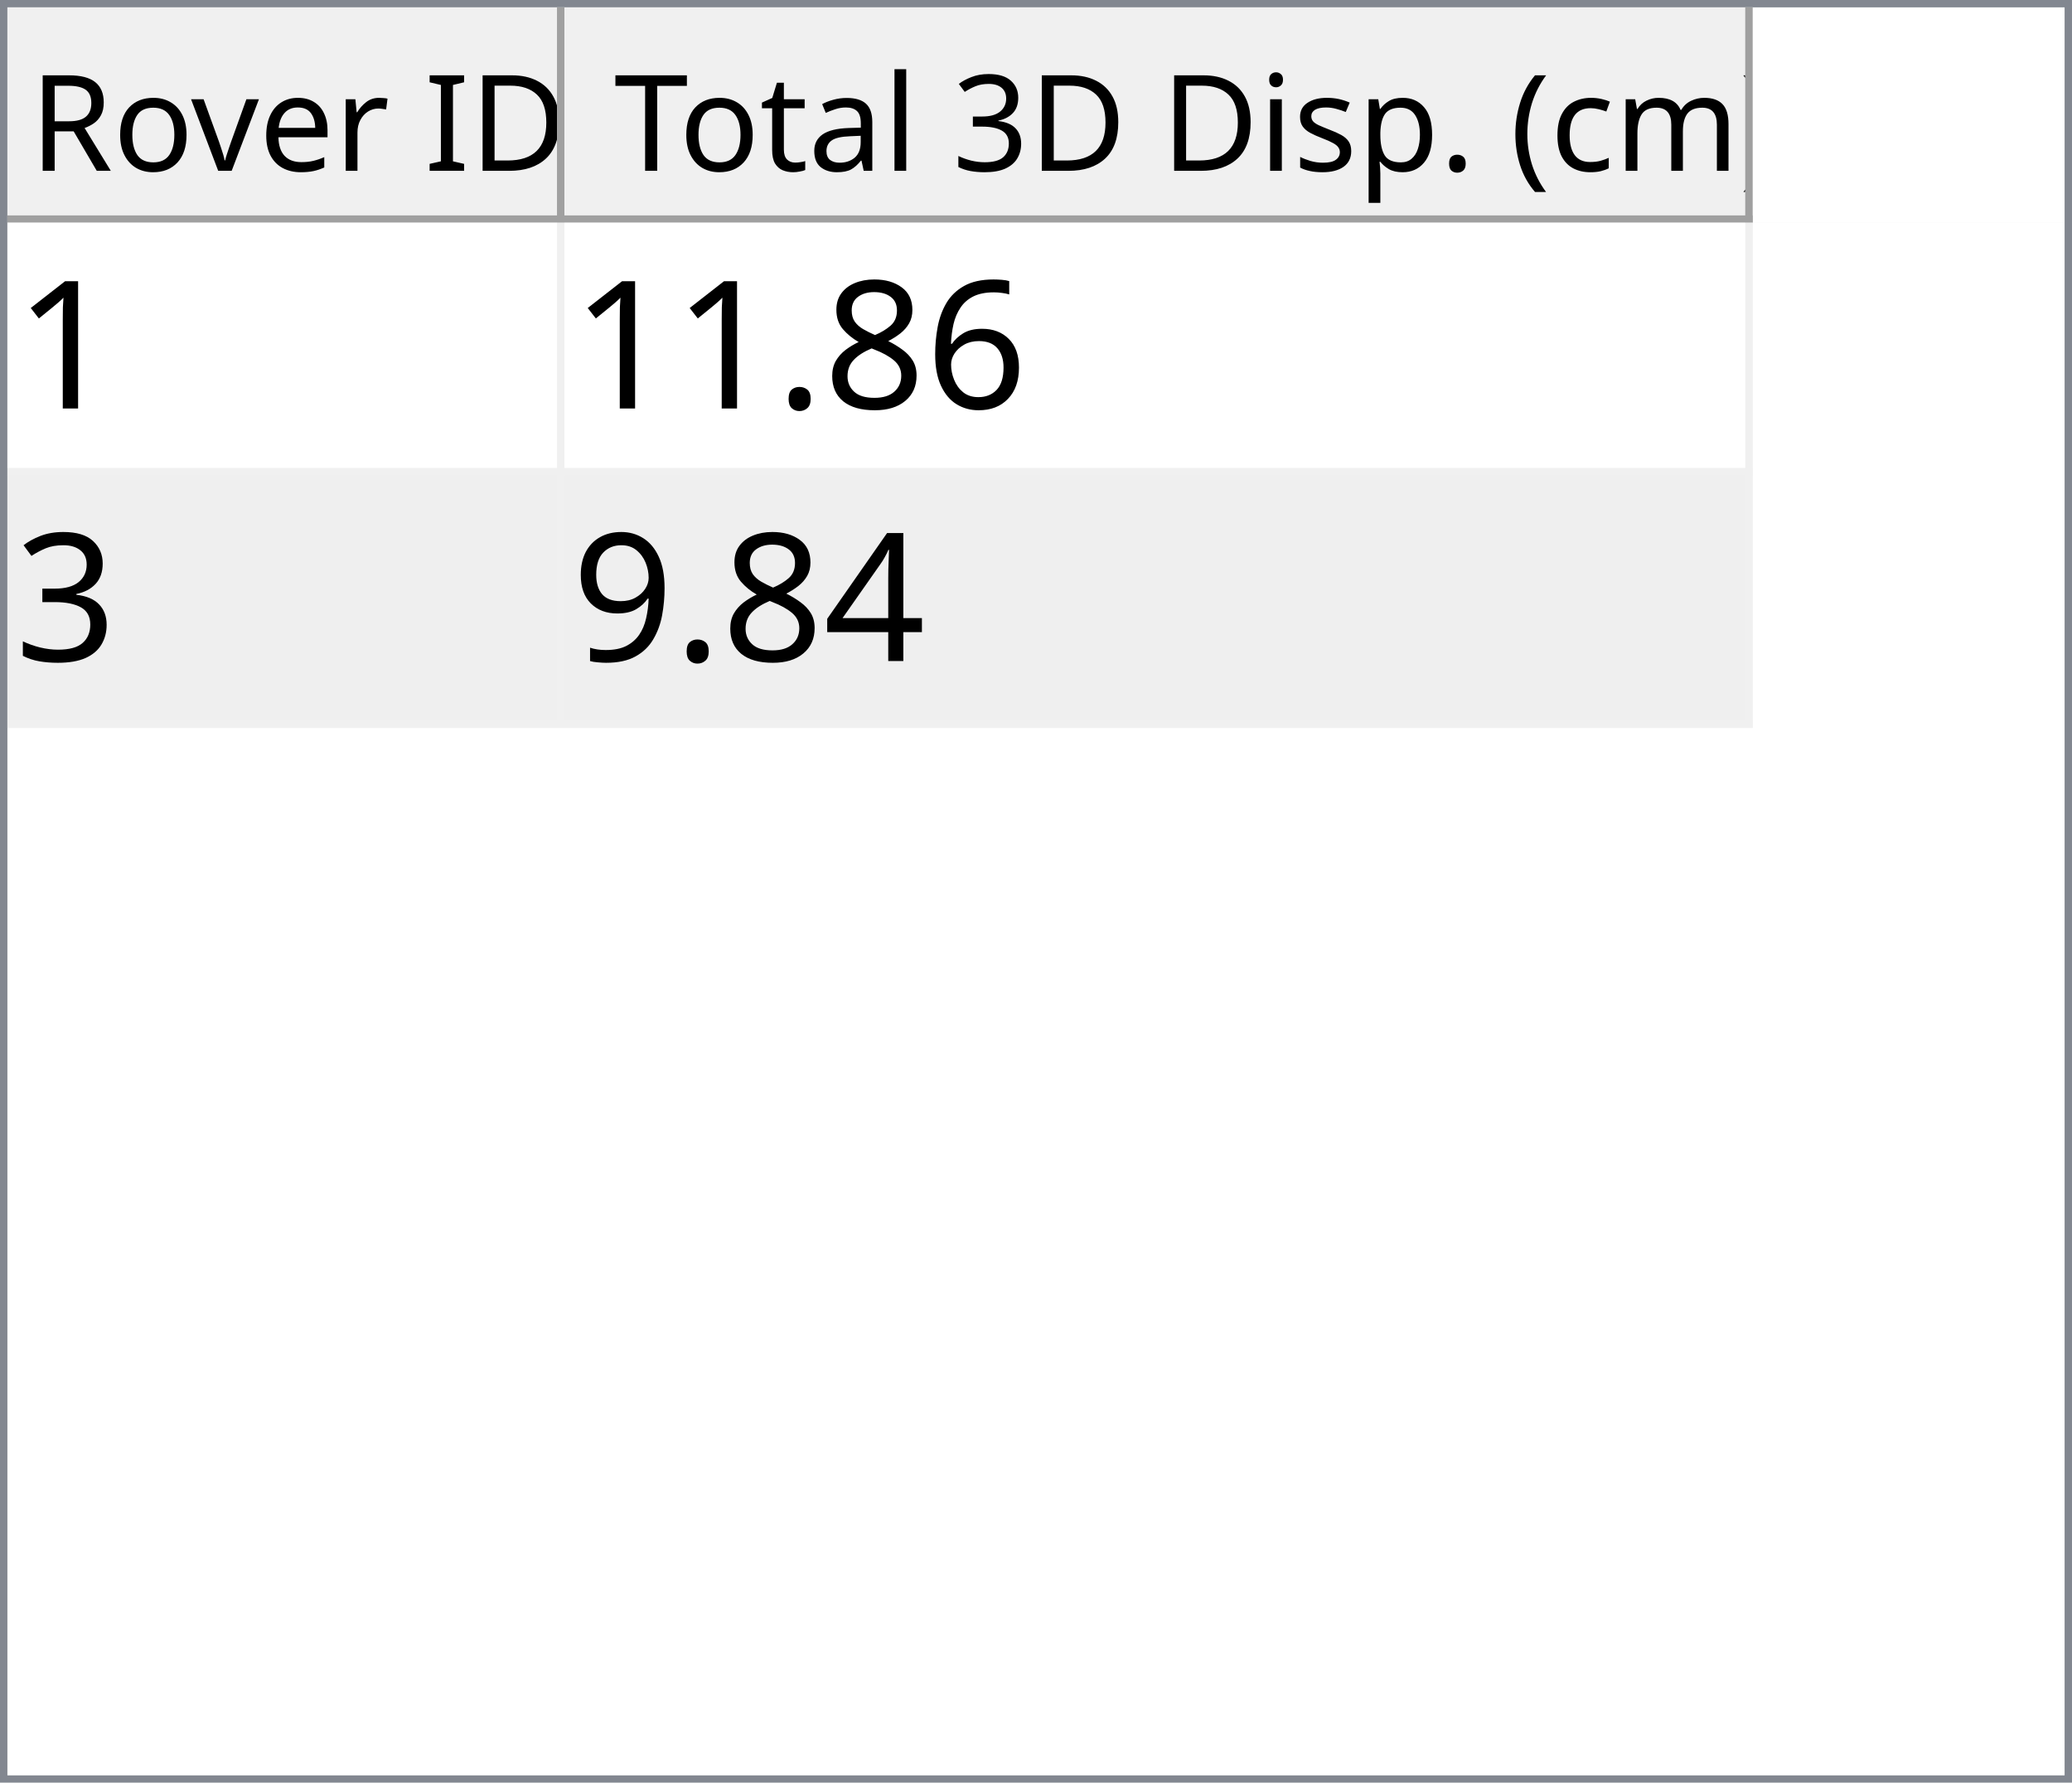
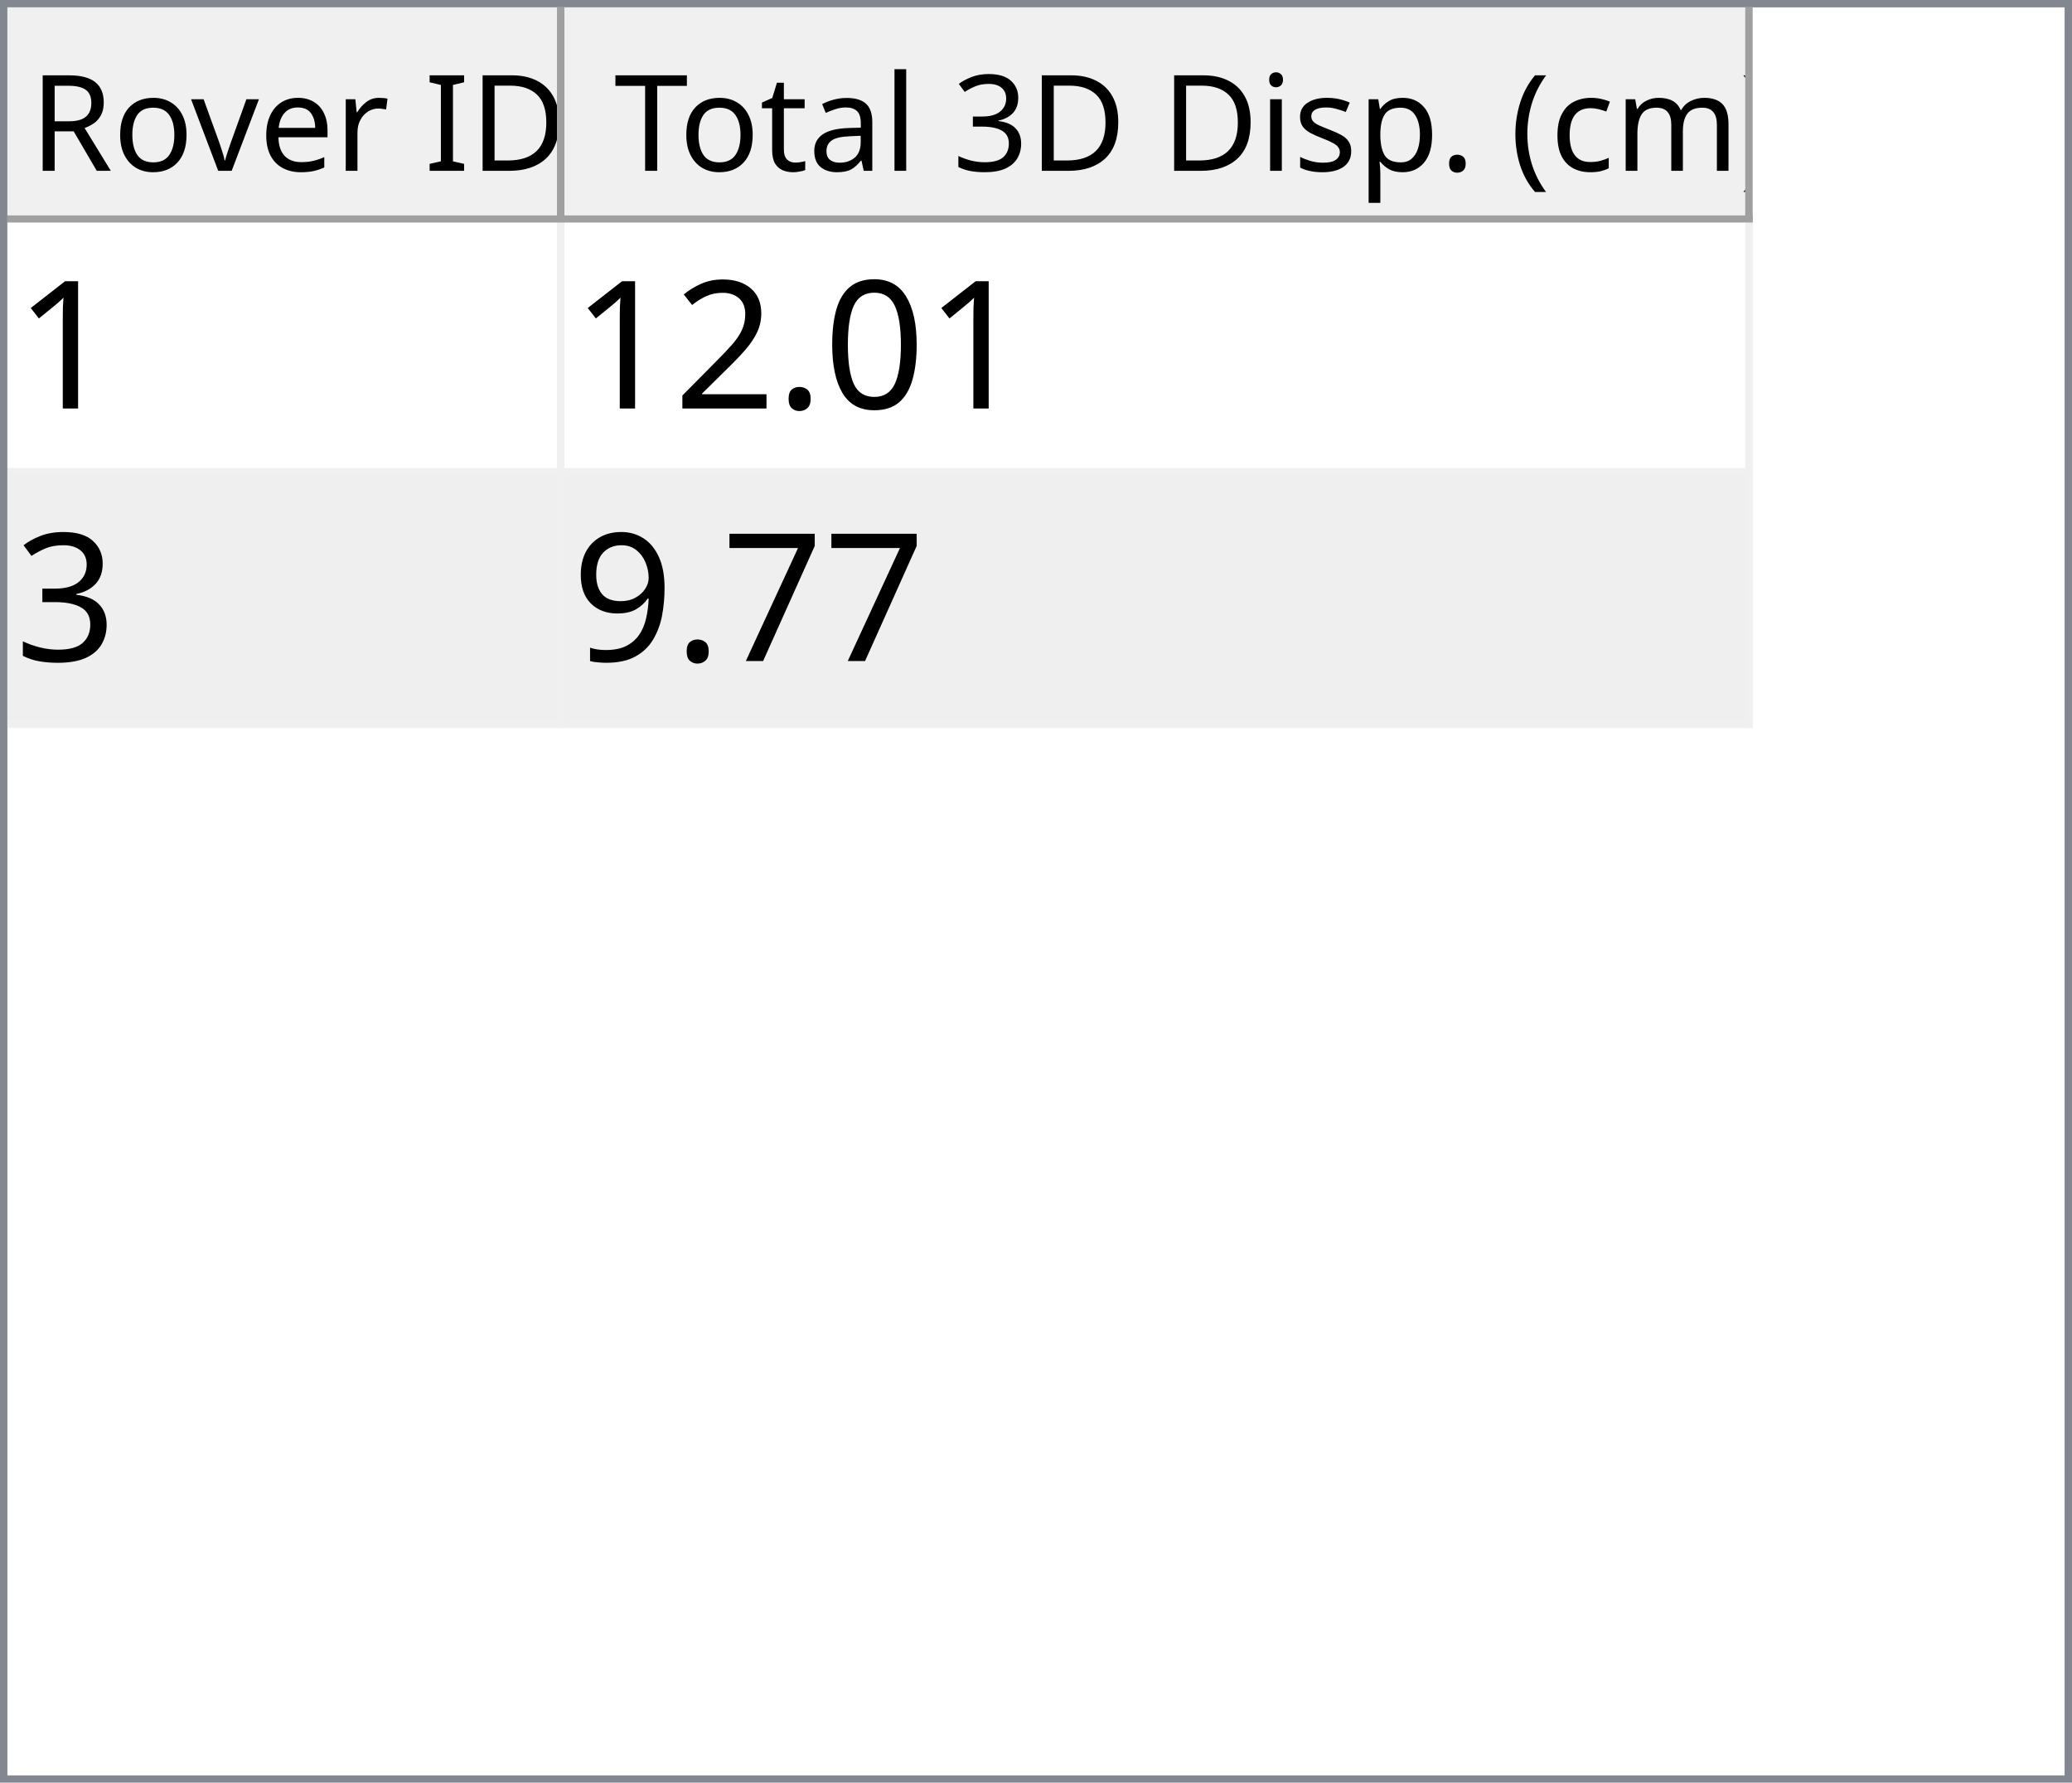
<svg xmlns="http://www.w3.org/2000/svg" style="fill-opacity:1; color-rendering:auto; color-interpolation:auto; text-rendering:auto; stroke:black; stroke-linecap:square; stroke-miterlimit:10; shape-rendering:auto; stroke-opacity:1; fill:black; stroke-dasharray:none; font-weight:normal; stroke-width:1; font-family:'Dialog'; font-style:normal; stroke-linejoin:miter; font-size:12px; stroke-dashoffset:0; image-rendering:auto;" width="279" height="240">
  <defs id="genericDefs" />
  <g>
    <defs id="defs1">
      <clipPath clipPathUnits="userSpaceOnUse" id="clipPath1">
        <path d="M0 0 L279 0 L279 240 L0 240 L0 0 Z" />
      </clipPath>
      <clipPath clipPathUnits="userSpaceOnUse" id="clipPath2">
        <path d="M0 0 L0 240 L279 240 L279 0 Z" />
      </clipPath>
      <clipPath clipPathUnits="userSpaceOnUse" id="clipPath3">
        <path d="M0 0 L0 29 L277 29 L277 0 Z" />
      </clipPath>
      <clipPath clipPathUnits="userSpaceOnUse" id="clipPath4">
        <path d="M0 0 L0 29 L75 29 L75 0 Z" />
      </clipPath>
      <clipPath clipPathUnits="userSpaceOnUse" id="clipPath5">
        <path d="M1 1 L1 28 L74 28 L74 1 Z" />
      </clipPath>
      <clipPath clipPathUnits="userSpaceOnUse" id="clipPath6">
        <path d="M0 0 L0 27 L73 27 L73 0 Z" />
      </clipPath>
      <clipPath clipPathUnits="userSpaceOnUse" id="clipPath7">
        <path d="M-0.5 -0.5 L-0.5 28.5 L74.5 28.5 L74.5 -0.5 Z" />
      </clipPath>
      <clipPath clipPathUnits="userSpaceOnUse" id="clipPath8">
        <path d="M0 0 L0 29 L160 29 L160 0 Z" />
      </clipPath>
      <clipPath clipPathUnits="userSpaceOnUse" id="clipPath9">
        <path d="M1 1 L1 28 L159 28 L159 1 Z" />
      </clipPath>
      <clipPath clipPathUnits="userSpaceOnUse" id="clipPath10">
        <path d="M0 0 L0 27 L158 27 L158 0 Z" />
      </clipPath>
      <clipPath clipPathUnits="userSpaceOnUse" id="clipPath11">
        <path d="M-0.5 -0.5 L-0.5 28.5 L159.5 28.5 L159.5 -0.5 Z" />
      </clipPath>
      <clipPath clipPathUnits="userSpaceOnUse" id="clipPath12">
        <path d="M0 0 L0 209 L277 209 L277 0 Z" />
      </clipPath>
      <clipPath clipPathUnits="userSpaceOnUse" id="clipPath13">
        <path d="M0 0 L0 68 L235 68 L235 0 Z" />
      </clipPath>
      <clipPath clipPathUnits="userSpaceOnUse" id="clipPath14">
        <path d="M-0.5 -0.5 L-0.5 67.5 L234.5 67.5 L234.5 -0.5 Z" />
      </clipPath>
      <clipPath clipPathUnits="userSpaceOnUse" id="clipPath15">
        <path d="M0 0 L0 33 L74 33 L74 0 Z" />
      </clipPath>
      <clipPath clipPathUnits="userSpaceOnUse" id="clipPath16">
        <path d="M0 0 L0 33 L159 33 L159 0 Z" />
      </clipPath>
      <font horiz-adv-x="64.551" id="font1">
        <font-face ascent="107.91" descent="25.098" units-per-em="100" style="font-style:normal; font-family:Segoe UI; font-weight:normal;" />
        <missing-glyph horiz-adv-x="64.551" d="M8.109 0 L8.109 68.266 L56.453 68.266 L56.453 0 L8.109 0 ZM15.328 7.234 L49.219 7.234 L49.219 61.031 L15.328 61.031 L15.328 7.234 Z" />
        <glyph unicode="D" horiz-adv-x="70.117" d="M9.188 0 L9.188 70.016 L28.516 70.016 Q65.531 70.016 65.531 35.891 Q65.531 19.672 55.25 9.836 Q44.969 0 27.734 0 L9.188 0 ZM17.391 62.594 L17.391 7.422 L27.828 7.422 Q41.609 7.422 49.273 14.797 Q56.938 22.172 56.938 35.688 Q56.938 62.594 28.328 62.594 L17.391 62.594 Z" />
        <glyph unicode="I" horiz-adv-x="26.611" d="M17.391 0 L9.188 0 L9.188 70.016 L17.391 70.016 L17.391 0 Z" />
        <glyph unicode=" " horiz-adv-x="27.393" d="" />
        <glyph unicode="r" horiz-adv-x="34.766" d="M34.188 41.891 Q32.078 43.5 28.125 43.5 Q23 43.5 19.555 38.672 Q16.109 33.844 16.109 25.484 L16.109 0 L8.109 0 L8.109 50 L16.109 50 L16.109 39.703 L16.312 39.703 Q18.016 44.969 21.531 47.922 Q25.047 50.875 29.391 50.875 Q32.516 50.875 34.188 50.203 L34.188 41.891 Z" />
        <glyph unicode="e" horiz-adv-x="52.295" d="M48.297 23 L12.984 23 Q13.188 14.656 17.484 10.109 Q21.781 5.562 29.297 5.562 Q37.75 5.562 44.828 11.141 L44.828 3.609 Q38.234 -1.172 27.391 -1.172 Q16.797 -1.172 10.742 5.641 Q4.688 12.453 4.688 24.812 Q4.688 36.469 11.305 43.82 Q17.922 51.172 27.734 51.172 Q37.547 51.172 42.922 44.828 Q48.297 38.484 48.297 27.203 L48.297 23 ZM40.094 29.781 Q40.047 36.719 36.75 40.578 Q33.453 44.438 27.594 44.438 Q21.922 44.438 17.969 40.383 Q14.016 36.328 13.094 29.781 L40.094 29.781 Z" />
        <glyph unicode="v" horiz-adv-x="47.9" d="M47.406 50 L27.484 0 L19.625 0 L0.688 50 L9.469 50 L22.172 13.672 Q23.578 9.672 23.922 6.688 L24.125 6.688 Q24.609 10.453 25.688 13.484 L38.969 50 L47.406 50 Z" />
        <glyph unicode="o" horiz-adv-x="58.594" d="M29 -1.172 Q17.922 -1.172 11.305 5.836 Q4.688 12.844 4.688 24.422 Q4.688 37.016 11.57 44.094 Q18.453 51.172 30.172 51.172 Q41.359 51.172 47.633 44.289 Q53.906 37.406 53.906 25.203 Q53.906 13.234 47.141 6.031 Q40.375 -1.172 29 -1.172 ZM29.594 44.438 Q21.875 44.438 17.383 39.188 Q12.891 33.938 12.891 24.703 Q12.891 15.828 17.43 10.695 Q21.969 5.562 29.594 5.562 Q37.359 5.562 41.531 10.594 Q45.703 15.625 45.703 24.906 Q45.703 34.281 41.531 39.359 Q37.359 44.438 29.594 44.438 Z" />
        <glyph unicode="R" horiz-adv-x="59.814" d="M59.375 0 L49.609 0 L37.891 19.625 Q36.281 22.359 34.766 24.289 Q33.25 26.219 31.664 27.438 Q30.078 28.656 28.25 29.219 Q26.422 29.781 24.125 29.781 L17.391 29.781 L17.391 0 L9.188 0 L9.188 70.016 L30.078 70.016 Q34.672 70.016 38.555 68.867 Q42.438 67.719 45.289 65.375 Q48.141 63.031 49.758 59.547 Q51.375 56.062 51.375 51.375 Q51.375 47.703 50.273 44.656 Q49.172 41.609 47.148 39.211 Q45.125 36.812 42.266 35.133 Q39.406 33.453 35.844 32.516 L35.844 32.328 Q37.594 31.547 38.891 30.547 Q40.188 29.547 41.359 28.18 Q42.531 26.812 43.68 25.078 Q44.828 23.344 46.234 21.047 L59.375 0 ZM17.391 62.594 L17.391 37.203 L28.516 37.203 Q31.594 37.203 34.203 38.133 Q36.812 39.062 38.719 40.797 Q40.625 42.531 41.703 45.047 Q42.781 47.562 42.781 50.688 Q42.781 56.297 39.141 59.445 Q35.5 62.594 28.609 62.594 L17.391 62.594 Z" />
        <glyph unicode=")" horiz-adv-x="30.176" d="M8.297 -15.922 L1.172 -15.922 Q16.406 2.344 16.406 26.812 Q16.406 51.469 1.078 70.016 L8.297 70.016 Q23.531 52.156 23.531 26.703 Q23.531 1.375 8.297 -15.922 Z" />
        <glyph unicode="m" horiz-adv-x="86.133" d="M79.109 0 L71.094 0 L71.094 28.719 Q71.094 37.016 68.531 40.727 Q65.969 44.438 59.906 44.438 Q54.781 44.438 51.195 39.75 Q47.609 35.062 47.609 28.516 L47.609 0 L39.594 0 L39.594 29.688 Q39.594 44.438 28.219 44.438 Q22.953 44.438 19.531 40.016 Q16.109 35.594 16.109 28.516 L16.109 0 L8.109 0 L8.109 50 L16.109 50 L16.109 42.094 L16.312 42.094 Q21.625 51.172 31.844 51.172 Q36.969 51.172 40.773 48.312 Q44.578 45.453 46 40.828 Q51.562 51.172 62.594 51.172 Q79.109 51.172 79.109 30.812 L79.109 0 Z" />
        <glyph unicode="c" horiz-adv-x="46.191" d="M42.188 2.297 Q36.422 -1.172 28.516 -1.172 Q17.828 -1.172 11.258 5.789 Q4.688 12.75 4.688 23.828 Q4.688 36.188 11.766 43.68 Q18.844 51.172 30.672 51.172 Q37.25 51.172 42.281 48.734 L42.281 40.531 Q36.719 44.438 30.375 44.438 Q22.703 44.438 17.797 38.945 Q12.891 33.453 12.891 24.516 Q12.891 15.719 17.508 10.641 Q22.125 5.562 29.891 5.562 Q36.422 5.562 42.188 9.906 L42.188 2.297 Z" />
        <glyph unicode="(" horiz-adv-x="30.176" d="M29.109 -15.922 L21.969 -15.922 Q6.844 1.375 6.844 26.703 Q6.844 52.156 21.969 70.016 L29.203 70.016 Q13.875 51.469 13.875 26.812 Q13.875 2.344 29.109 -15.922 Z" />
        <glyph unicode="." horiz-adv-x="21.68" d="M10.891 -1.078 Q8.641 -1.078 7.055 0.539 Q5.469 2.156 5.469 4.391 Q5.469 6.641 7.055 8.273 Q8.641 9.906 10.891 9.906 Q13.188 9.906 14.797 8.273 Q16.406 6.641 16.406 4.391 Q16.406 2.156 14.797 0.539 Q13.188 -1.078 10.891 -1.078 Z" />
        <glyph unicode="p" horiz-adv-x="58.789" d="M16.312 7.234 L16.109 7.234 L16.109 -23 L8.109 -23 L8.109 50 L16.109 50 L16.109 41.219 L16.312 41.219 Q22.219 51.172 33.594 51.172 Q43.266 51.172 48.688 44.461 Q54.109 37.75 54.109 26.469 Q54.109 13.922 48 6.375 Q41.891 -1.172 31.297 -1.172 Q21.578 -1.172 16.312 7.234 ZM16.109 27.391 L16.109 20.406 Q16.109 14.203 20.141 9.883 Q24.172 5.562 30.375 5.562 Q37.641 5.562 41.773 11.133 Q45.906 16.703 45.906 26.609 Q45.906 34.969 42.047 39.703 Q38.188 44.438 31.594 44.438 Q24.609 44.438 20.359 39.578 Q16.109 34.719 16.109 27.391 Z" />
        <glyph unicode="s" horiz-adv-x="42.432" d="M5.078 1.812 L5.078 10.406 Q11.625 5.562 19.484 5.562 Q30.031 5.562 30.031 12.594 Q30.031 14.594 29.125 15.992 Q28.219 17.391 26.68 18.461 Q25.141 19.531 23.07 20.383 Q21 21.234 18.609 22.172 Q15.281 23.484 12.766 24.828 Q10.25 26.172 8.57 27.859 Q6.891 29.547 6.031 31.695 Q5.172 33.844 5.172 36.719 Q5.172 40.234 6.789 42.945 Q8.406 45.656 11.086 47.484 Q13.766 49.312 17.211 50.242 Q20.656 51.172 24.312 51.172 Q30.812 51.172 35.938 48.922 L35.938 40.828 Q30.422 44.438 23.25 44.438 Q21 44.438 19.195 43.922 Q17.391 43.406 16.094 42.477 Q14.797 41.547 14.086 40.258 Q13.375 38.969 13.375 37.406 Q13.375 35.453 14.086 34.133 Q14.797 32.812 16.164 31.789 Q17.531 30.766 19.484 29.938 Q21.438 29.109 23.922 28.125 Q27.25 26.859 29.883 25.516 Q32.516 24.172 34.375 22.484 Q36.234 20.797 37.234 18.602 Q38.234 16.406 38.234 13.375 Q38.234 9.672 36.602 6.938 Q34.969 4.203 32.234 2.398 Q29.5 0.594 25.93 -0.289 Q22.359 -1.172 18.453 -1.172 Q10.75 -1.172 5.078 1.812 Z" />
        <glyph unicode="i" horiz-adv-x="24.219" d="M12.203 62.703 Q10.062 62.703 8.547 64.164 Q7.031 65.625 7.031 67.875 Q7.031 70.125 8.547 71.609 Q10.062 73.094 12.203 73.094 Q14.406 73.094 15.945 71.609 Q17.484 70.125 17.484 67.875 Q17.484 65.719 15.945 64.211 Q14.406 62.703 12.203 62.703 ZM16.109 0 L8.109 0 L8.109 50 L16.109 50 L16.109 0 Z" />
        <glyph unicode="3" horiz-adv-x="53.906" d="M46.531 19.828 Q46.531 15.094 44.75 11.211 Q42.969 7.328 39.719 4.57 Q36.469 1.812 31.93 0.297 Q27.391 -1.219 21.922 -1.219 Q11.922 -1.219 6 2.594 L6 11.188 Q13.094 5.609 22.219 5.609 Q25.875 5.609 28.828 6.539 Q31.781 7.469 33.906 9.227 Q36.031 10.984 37.18 13.477 Q38.328 15.969 38.328 19.094 Q38.328 32.812 18.797 32.812 L12.984 32.812 L12.984 39.594 L18.5 39.594 Q35.797 39.594 35.797 52.484 Q35.797 64.406 22.609 64.406 Q15.188 64.406 8.688 59.422 L8.688 67.188 Q15.375 71.188 24.609 71.188 Q29 71.188 32.57 69.969 Q36.141 68.75 38.68 66.555 Q41.219 64.359 42.609 61.281 Q44 58.203 44 54.5 Q44 40.672 30.031 36.719 L30.031 36.531 Q33.594 36.141 36.625 34.797 Q39.656 33.453 41.852 31.305 Q44.047 29.156 45.289 26.25 Q46.531 23.344 46.531 19.828 Z" />
        <glyph unicode="l" horiz-adv-x="24.219" d="M16.109 0 L8.109 0 L8.109 74.031 L16.109 74.031 L16.109 0 Z" />
        <glyph unicode="a" horiz-adv-x="50.879" d="M43.891 0 L35.891 0 L35.891 7.812 L35.688 7.812 Q30.469 -1.172 20.312 -1.172 Q12.844 -1.172 8.617 2.781 Q4.391 6.734 4.391 13.281 Q4.391 27.297 20.906 29.594 L35.891 31.688 Q35.891 44.438 25.594 44.438 Q16.547 44.438 9.281 38.281 L9.281 46.484 Q16.656 51.172 26.266 51.172 Q43.891 51.172 43.891 32.516 L43.891 0 ZM35.891 25.297 L23.828 23.641 Q18.266 22.859 15.43 20.875 Q12.594 18.891 12.594 13.875 Q12.594 10.203 15.211 7.883 Q17.828 5.562 22.172 5.562 Q28.125 5.562 32.008 9.742 Q35.891 13.922 35.891 20.312 L35.891 25.297 Z" />
        <glyph unicode="t" horiz-adv-x="33.887" d="M31.297 0.484 Q28.469 -1.078 23.828 -1.078 Q10.688 -1.078 10.688 13.578 L10.688 43.172 L2.094 43.172 L2.094 50 L10.688 50 L10.688 62.203 L18.703 64.797 L18.703 50 L31.297 50 L31.297 43.172 L18.703 43.172 L18.703 14.984 Q18.703 9.969 20.414 7.82 Q22.125 5.672 26.078 5.672 Q29.109 5.672 31.297 7.328 L31.297 0.484 Z" />
        <glyph unicode="T" horiz-adv-x="52.393" d="M50.594 62.594 L30.375 62.594 L30.375 0 L22.172 0 L22.172 62.594 L2 62.594 L2 70.016 L50.594 70.016 L50.594 62.594 Z" />
      </font>
      <font horiz-adv-x="75.0" id="font2">
        <font-face ascent="100.537" descent="21.973" units-per-em="100" style="font-style:normal; font-family:sans-serif; font-weight:normal;" />
        <missing-glyph horiz-adv-x="75.0" d="M12.5 0 L12.5 62.5 L62.5 62.5 L62.5 0 L12.5 0 ZM14.062 1.562 L60.938 1.562 L60.938 60.938 L14.062 60.938 L14.062 1.562 Z" />
        <glyph unicode="1" horiz-adv-x="55.615" d="M37.25 0 L28.469 0 L28.469 56 Q25.297 52.984 20.141 49.953 Q14.984 46.922 10.891 45.406 L10.891 53.906 Q18.266 57.375 23.781 62.305 Q29.297 67.234 31.594 71.875 L37.25 71.875 L37.25 0 Z" />
-         <glyph unicode="6" horiz-adv-x="55.615" d="M49.75 54.047 L41.016 53.375 Q39.844 58.547 37.703 60.891 Q34.125 64.656 28.906 64.656 Q24.703 64.656 21.531 62.312 Q17.391 59.281 14.992 53.469 Q12.594 47.656 12.5 36.922 Q15.672 41.75 20.266 44.094 Q24.859 46.438 29.891 46.438 Q38.672 46.438 44.852 39.969 Q51.031 33.5 51.031 23.25 Q51.031 16.5 48.125 10.719 Q45.219 4.938 40.141 1.859 Q35.062 -1.219 28.609 -1.219 Q17.625 -1.219 10.695 6.859 Q3.766 14.938 3.766 33.5 Q3.766 54.25 11.422 63.672 Q18.109 71.875 29.438 71.875 Q37.891 71.875 43.289 67.141 Q48.688 62.406 49.75 54.047 ZM13.875 23.188 Q13.875 18.656 15.797 14.508 Q17.719 10.359 21.188 8.18 Q24.656 6 28.469 6 Q34.031 6 38.039 10.492 Q42.047 14.984 42.047 22.703 Q42.047 30.125 38.086 34.398 Q34.125 38.672 28.125 38.672 Q22.172 38.672 18.023 34.398 Q13.875 30.125 13.875 23.188 Z" />
-         <glyph unicode="8" horiz-adv-x="55.615" d="M17.672 38.812 Q12.203 40.828 9.57 44.539 Q6.938 48.25 6.938 53.422 Q6.938 61.234 12.555 66.555 Q18.172 71.875 27.484 71.875 Q36.859 71.875 42.578 66.43 Q48.297 60.984 48.297 53.172 Q48.297 48.188 45.68 44.508 Q43.062 40.828 37.75 38.812 Q44.344 36.672 47.781 31.883 Q51.219 27.094 51.219 20.453 Q51.219 11.281 44.727 5.031 Q38.234 -1.219 27.641 -1.219 Q17.047 -1.219 10.547 5.055 Q4.047 11.328 4.047 20.703 Q4.047 27.688 7.594 32.398 Q11.141 37.109 17.672 38.812 ZM15.922 53.719 Q15.922 48.641 19.195 45.414 Q22.469 42.188 27.688 42.188 Q32.766 42.188 36.016 45.383 Q39.266 48.578 39.266 53.219 Q39.266 58.062 35.914 61.359 Q32.562 64.656 27.594 64.656 Q22.562 64.656 19.242 61.43 Q15.922 58.203 15.922 53.719 ZM13.094 20.656 Q13.094 16.891 14.875 13.375 Q16.656 9.859 20.172 7.93 Q23.688 6 27.734 6 Q34.031 6 38.133 10.055 Q42.234 14.109 42.234 20.359 Q42.234 26.703 38.016 30.859 Q33.797 35.016 27.438 35.016 Q21.234 35.016 17.164 30.914 Q13.094 26.812 13.094 20.656 Z" />
+         <glyph unicode="0" horiz-adv-x="55.615" d="M4.156 35.297 Q4.156 48 6.766 55.742 Q9.375 63.484 14.523 67.68 Q19.672 71.875 27.484 71.875 Q33.25 71.875 37.594 69.555 Q41.938 67.234 44.773 62.867 Q47.609 58.5 49.219 52.227 Q50.828 45.953 50.828 35.297 Q50.828 22.703 48.242 14.969 Q45.656 7.234 40.508 3.008 Q35.359 -1.219 27.484 -1.219 Q17.141 -1.219 11.234 6.203 Q4.156 15.141 4.156 35.297 ZM13.188 35.297 Q13.188 17.672 17.312 11.836 Q21.438 6 27.484 6 Q33.547 6 37.672 11.859 Q41.797 17.719 41.797 35.297 Q41.797 52.984 37.672 58.789 Q33.547 64.594 27.391 64.594 Q21.344 64.594 17.719 59.469 Q13.188 52.938 13.188 35.297 Z" />
        <glyph unicode="." horiz-adv-x="27.783" d="M9.078 0 L9.078 10.016 L19.094 10.016 L19.094 0 L9.078 0 Z" />
+         <glyph unicode="2" horiz-adv-x="55.615" d="M50.344 8.453 L50.344 0 L3.031 0 Q2.938 3.172 4.047 6.109 Q5.859 10.938 9.836 15.625 Q13.812 20.312 21.344 26.469 Q33.016 36.031 37.117 41.625 Q41.219 47.219 41.219 52.203 Q41.219 57.422 37.477 61.008 Q33.734 64.594 27.734 64.594 Q21.391 64.594 17.578 60.789 Q13.766 56.984 13.719 50.25 L4.688 51.172 Q5.609 61.281 11.664 66.578 Q17.719 71.875 27.938 71.875 Q38.234 71.875 44.242 66.164 Q50.25 60.453 50.25 52 Q50.25 47.703 48.492 43.555 Q46.734 39.406 42.656 34.812 Q38.578 30.219 29.109 22.219 Q21.188 15.578 18.945 13.211 Q16.703 10.844 15.234 8.453 L50.344 8.453 Z" />
        <glyph unicode="3" horiz-adv-x="55.615" d="M4.203 18.891 L12.984 20.062 Q14.5 12.594 18.141 9.297 Q21.781 6 27 6 Q33.203 6 37.477 10.297 Q41.75 14.594 41.75 20.953 Q41.75 27 37.797 30.93 Q33.844 34.859 27.734 34.859 Q25.25 34.859 21.531 33.891 L22.516 41.609 Q23.391 41.5 23.922 41.5 Q29.547 41.5 34.039 44.43 Q38.531 47.359 38.531 53.469 Q38.531 58.297 35.258 61.477 Q31.984 64.656 26.812 64.656 Q21.688 64.656 18.266 61.43 Q14.844 58.203 13.875 51.766 L5.078 53.328 Q6.688 62.156 12.398 67.016 Q18.109 71.875 26.609 71.875 Q32.469 71.875 37.398 69.359 Q42.328 66.844 44.945 62.5 Q47.562 58.156 47.562 53.266 Q47.562 48.641 45.07 44.828 Q42.578 41.016 37.703 38.766 Q44.047 37.312 47.562 32.695 Q51.078 28.078 51.078 21.141 Q51.078 11.766 44.242 5.25 Q37.406 -1.266 26.953 -1.266 Q17.531 -1.266 11.305 4.352 Q5.078 9.969 4.203 18.891 Z" />
-         <glyph unicode="4" horiz-adv-x="55.615" d="M32.328 0 L32.328 17.141 L1.266 17.141 L1.266 25.203 L33.938 71.578 L41.109 71.578 L41.109 25.203 L50.781 25.203 L50.781 17.141 L41.109 17.141 L41.109 0 L32.328 0 ZM32.328 25.203 L32.328 57.469 L9.906 25.203 L32.328 25.203 Z" />
+         <glyph unicode="7" horiz-adv-x="55.615" d="M4.734 62.203 L4.734 70.656 L51.078 70.656 L51.078 63.812 Q44.234 56.547 37.523 44.484 Q30.812 32.422 27.156 19.672 Q24.516 10.688 23.781 0 L14.75 0 Q14.891 8.453 18.062 20.414 Q21.234 32.375 27.172 43.484 Q33.109 54.594 39.797 62.203 L4.734 62.203 Z" />
        <glyph unicode="9" horiz-adv-x="55.615" d="M5.469 16.547 L13.922 17.328 Q14.984 11.375 18.016 8.688 Q21.047 6 25.781 6 Q29.828 6 32.883 7.859 Q35.938 9.719 37.891 12.82 Q39.844 15.922 41.164 21.195 Q42.484 26.469 42.484 31.938 Q42.484 32.516 42.438 33.688 Q39.797 29.5 35.234 26.883 Q30.672 24.266 25.344 24.266 Q16.453 24.266 10.305 30.711 Q4.156 37.156 4.156 47.703 Q4.156 58.594 10.578 65.234 Q17 71.875 26.656 71.875 Q33.641 71.875 39.43 68.117 Q45.219 64.359 48.219 57.398 Q51.219 50.438 51.219 37.25 Q51.219 23.531 48.242 15.406 Q45.266 7.281 39.383 3.031 Q33.5 -1.219 25.594 -1.219 Q17.188 -1.219 11.867 3.445 Q6.547 8.109 5.469 16.547 ZM41.453 48.141 Q41.453 55.719 37.43 60.156 Q33.406 64.594 27.734 64.594 Q21.875 64.594 17.531 59.812 Q13.188 55.031 13.188 47.406 Q13.188 40.578 17.312 36.305 Q21.438 32.031 27.484 32.031 Q33.594 32.031 37.523 36.305 Q41.453 40.578 41.453 48.141 Z" />
      </font>
    </defs>
    <g style="fill:white; stroke:white;">
      <rect x="0" y="0" width="279" style="clip-path:url(#clipPath1); stroke:none;" height="240" />
    </g>
    <g style="fill:white; text-rendering:optimizeSpeed; color-rendering:optimizeSpeed; image-rendering:optimizeSpeed; shape-rendering:crispEdges; stroke:white; color-interpolation:sRGB;">
      <rect x="0" width="279" height="240" y="0" style="stroke:none;" />
      <path style="stroke:none;" d="M0 240 L279 240 L279 0 L0 0 Z" />
    </g>
    <g style="fill:rgb(240,240,240); font-size:18px; font-family:'Segoe UI'; stroke:rgb(240,240,240);">
      <rect x="0" y="0" width="279" style="clip-path:url(#clipPath2); stroke:none;" height="240" />
    </g>
    <g style="fill:rgb(130,135,144); font-size:18px; font-family:'Segoe UI'; stroke:rgb(130,135,144);">
      <path d="M0 0 L279 0 L279 240 L0 240 L0 0 ZM1 1 L278 1 L278 239 L1 239 L1 1 Z" style="fill-rule:evenodd; clip-path:url(#clipPath2); stroke:none;" />
    </g>
    <g style="fill:white; font-size:18px; font-family:'Segoe UI'; stroke:white;" transform="translate(1,1)">
      <rect x="0" y="0" width="277" style="clip-path:url(#clipPath3); stroke:none;" height="29" />
    </g>
    <g style="fill:rgb(240,240,240); font-size:18px; font-family:'Segoe UI'; stroke:rgb(240,240,240);" transform="translate(1,1)">
      <rect x="0" y="0" width="75" style="clip-path:url(#clipPath4); stroke:none;" height="29" />
    </g>
    <g style="font-family:'Segoe UI'; font-size:18px;" transform="translate(2,2)">
      <text x="2" xml:space="preserve" y="21" style="clip-path:url(#clipPath6); stroke:none;">Rover ID</text>
    </g>
    <g transform="translate(1.5,1.5)" style="fill:rgb(160,160,160); font-size:18px; font-family:'Segoe UI'; stroke:rgb(160,160,160); stroke-linejoin:bevel;">
      <line x1="74" x2="74" y1="0" style="fill:none; clip-path:url(#clipPath7);" y2="28" />
    </g>
    <g transform="matrix(1,0,0,1,1,1) translate(0.5,0.5)" style="fill:rgb(160,160,160); font-size:18px; font-family:'Segoe UI'; stroke:rgb(160,160,160); stroke-linejoin:bevel;">
      <line x1="0" x2="74" y1="28" style="fill:none; clip-path:url(#clipPath7);" y2="28" />
    </g>
    <g style="fill:rgb(240,240,240); font-size:18px; font-family:'Segoe UI'; stroke:rgb(240,240,240);" transform="translate(76,1)">
      <rect x="0" y="0" width="160" style="clip-path:url(#clipPath8); stroke:none;" height="29" />
    </g>
    <g style="font-family:'Segoe UI'; font-size:18px;" transform="translate(77,2)">
      <text x="1" xml:space="preserve" y="21" style="clip-path:url(#clipPath10); stroke:none;"> Total 3D Disp. (cm)</text>
    </g>
    <g transform="translate(76.5,1.5)" style="fill:rgb(160,160,160); font-size:18px; font-family:'Segoe UI'; stroke:rgb(160,160,160); stroke-linejoin:bevel;">
      <line x1="159" x2="159" y1="0" style="fill:none; clip-path:url(#clipPath11);" y2="28" />
    </g>
    <g transform="matrix(1,0,0,1,76,1) translate(0.5,0.5)" style="fill:rgb(160,160,160); font-size:18px; font-family:'Segoe UI'; stroke:rgb(160,160,160); stroke-linejoin:bevel;">
      <line x1="0" x2="159" y1="28" style="fill:none; clip-path:url(#clipPath11);" y2="28" />
    </g>
    <g style="fill:white; font-size:18px; font-family:'Segoe UI'; stroke:white;" transform="translate(1,30)">
      <rect x="0" y="0" width="277" style="clip-path:url(#clipPath12); stroke:none;" height="209" />
    </g>
    <g style="fill:rgb(240,240,240); font-size:24px; font-family:sans-serif; stroke:rgb(240,240,240);" transform="translate(1,30)">
      <rect x="0" y="0" width="235" style="clip-path:url(#clipPath13); stroke:none;" height="68" />
      <line transform="translate(0.5,0.5)" x1="0" x2="234" y1="33" style="clip-path:url(#clipPath14); fill:none; stroke-linejoin:bevel;" y2="33" />
    </g>
    <g transform="matrix(1,0,0,1,1,30) translate(0.5,0.5)" style="fill:rgb(240,240,240); font-size:24px; font-family:sans-serif; stroke:rgb(240,240,240); stroke-linejoin:bevel;">
      <line x1="0" x2="234" y1="67" style="fill:none; clip-path:url(#clipPath14);" y2="67" />
    </g>
    <g transform="matrix(1,0,0,1,1,30) translate(0.5,0.5)" style="fill:rgb(240,240,240); font-size:24px; font-family:sans-serif; stroke:rgb(240,240,240); stroke-linejoin:bevel;">
      <line x1="74" x2="74" y1="0" style="fill:none; clip-path:url(#clipPath14);" y2="67" />
    </g>
    <g transform="matrix(1,0,0,1,1,30) translate(0.5,0.5)" style="fill:rgb(240,240,240); font-size:24px; font-family:sans-serif; stroke:rgb(240,240,240); stroke-linejoin:bevel;">
      <line x1="234" x2="234" y1="0" style="fill:none; clip-path:url(#clipPath14);" y2="67" />
    </g>
    <g style="fill:white; font-size:24px; font-family:sans-serif; stroke:white;" transform="matrix(1,0,0,1,1,30)">
      <rect x="0" y="0" width="74" style="clip-path:url(#clipPath15); stroke:none;" height="33" />
      <text x="1" y="25" style="fill:black; clip-path:url(#clipPath15); stroke:none;" xml:space="preserve">1</text>
    </g>
    <g style="fill:white; font-size:24px; font-family:sans-serif; stroke:white;" transform="matrix(1,0,0,1,1,30) translate(75,0)">
      <rect x="0" y="0" width="159" style="clip-path:url(#clipPath16); stroke:none;" height="33" />
-       <text x="1" y="25" style="fill:black; clip-path:url(#clipPath16); stroke:none;" xml:space="preserve">11.86</text>
+       <text x="1" y="25" style="fill:black; clip-path:url(#clipPath16); stroke:none;" xml:space="preserve">12.01</text>
    </g>
    <g style="fill:rgb(239,239,239); font-size:24px; font-family:sans-serif; stroke:rgb(239,239,239);" transform="matrix(1,0,0,1,1,30) translate(0,34)">
      <rect x="0" y="0" width="74" style="clip-path:url(#clipPath15); stroke:none;" height="33" />
      <text x="1" y="25" style="fill:black; clip-path:url(#clipPath15); stroke:none;" xml:space="preserve">3</text>
    </g>
    <g style="fill:rgb(239,239,239); font-size:24px; font-family:sans-serif; stroke:rgb(239,239,239);" transform="matrix(1,0,0,1,1,30) translate(75,34)">
      <rect x="0" y="0" width="159" style="clip-path:url(#clipPath16); stroke:none;" height="33" />
-       <text x="1" y="25" style="fill:black; clip-path:url(#clipPath16); stroke:none;" xml:space="preserve">9.84</text>
+       <text x="1" y="25" style="fill:black; clip-path:url(#clipPath16); stroke:none;" xml:space="preserve">9.77</text>
    </g>
  </g>
</svg>
